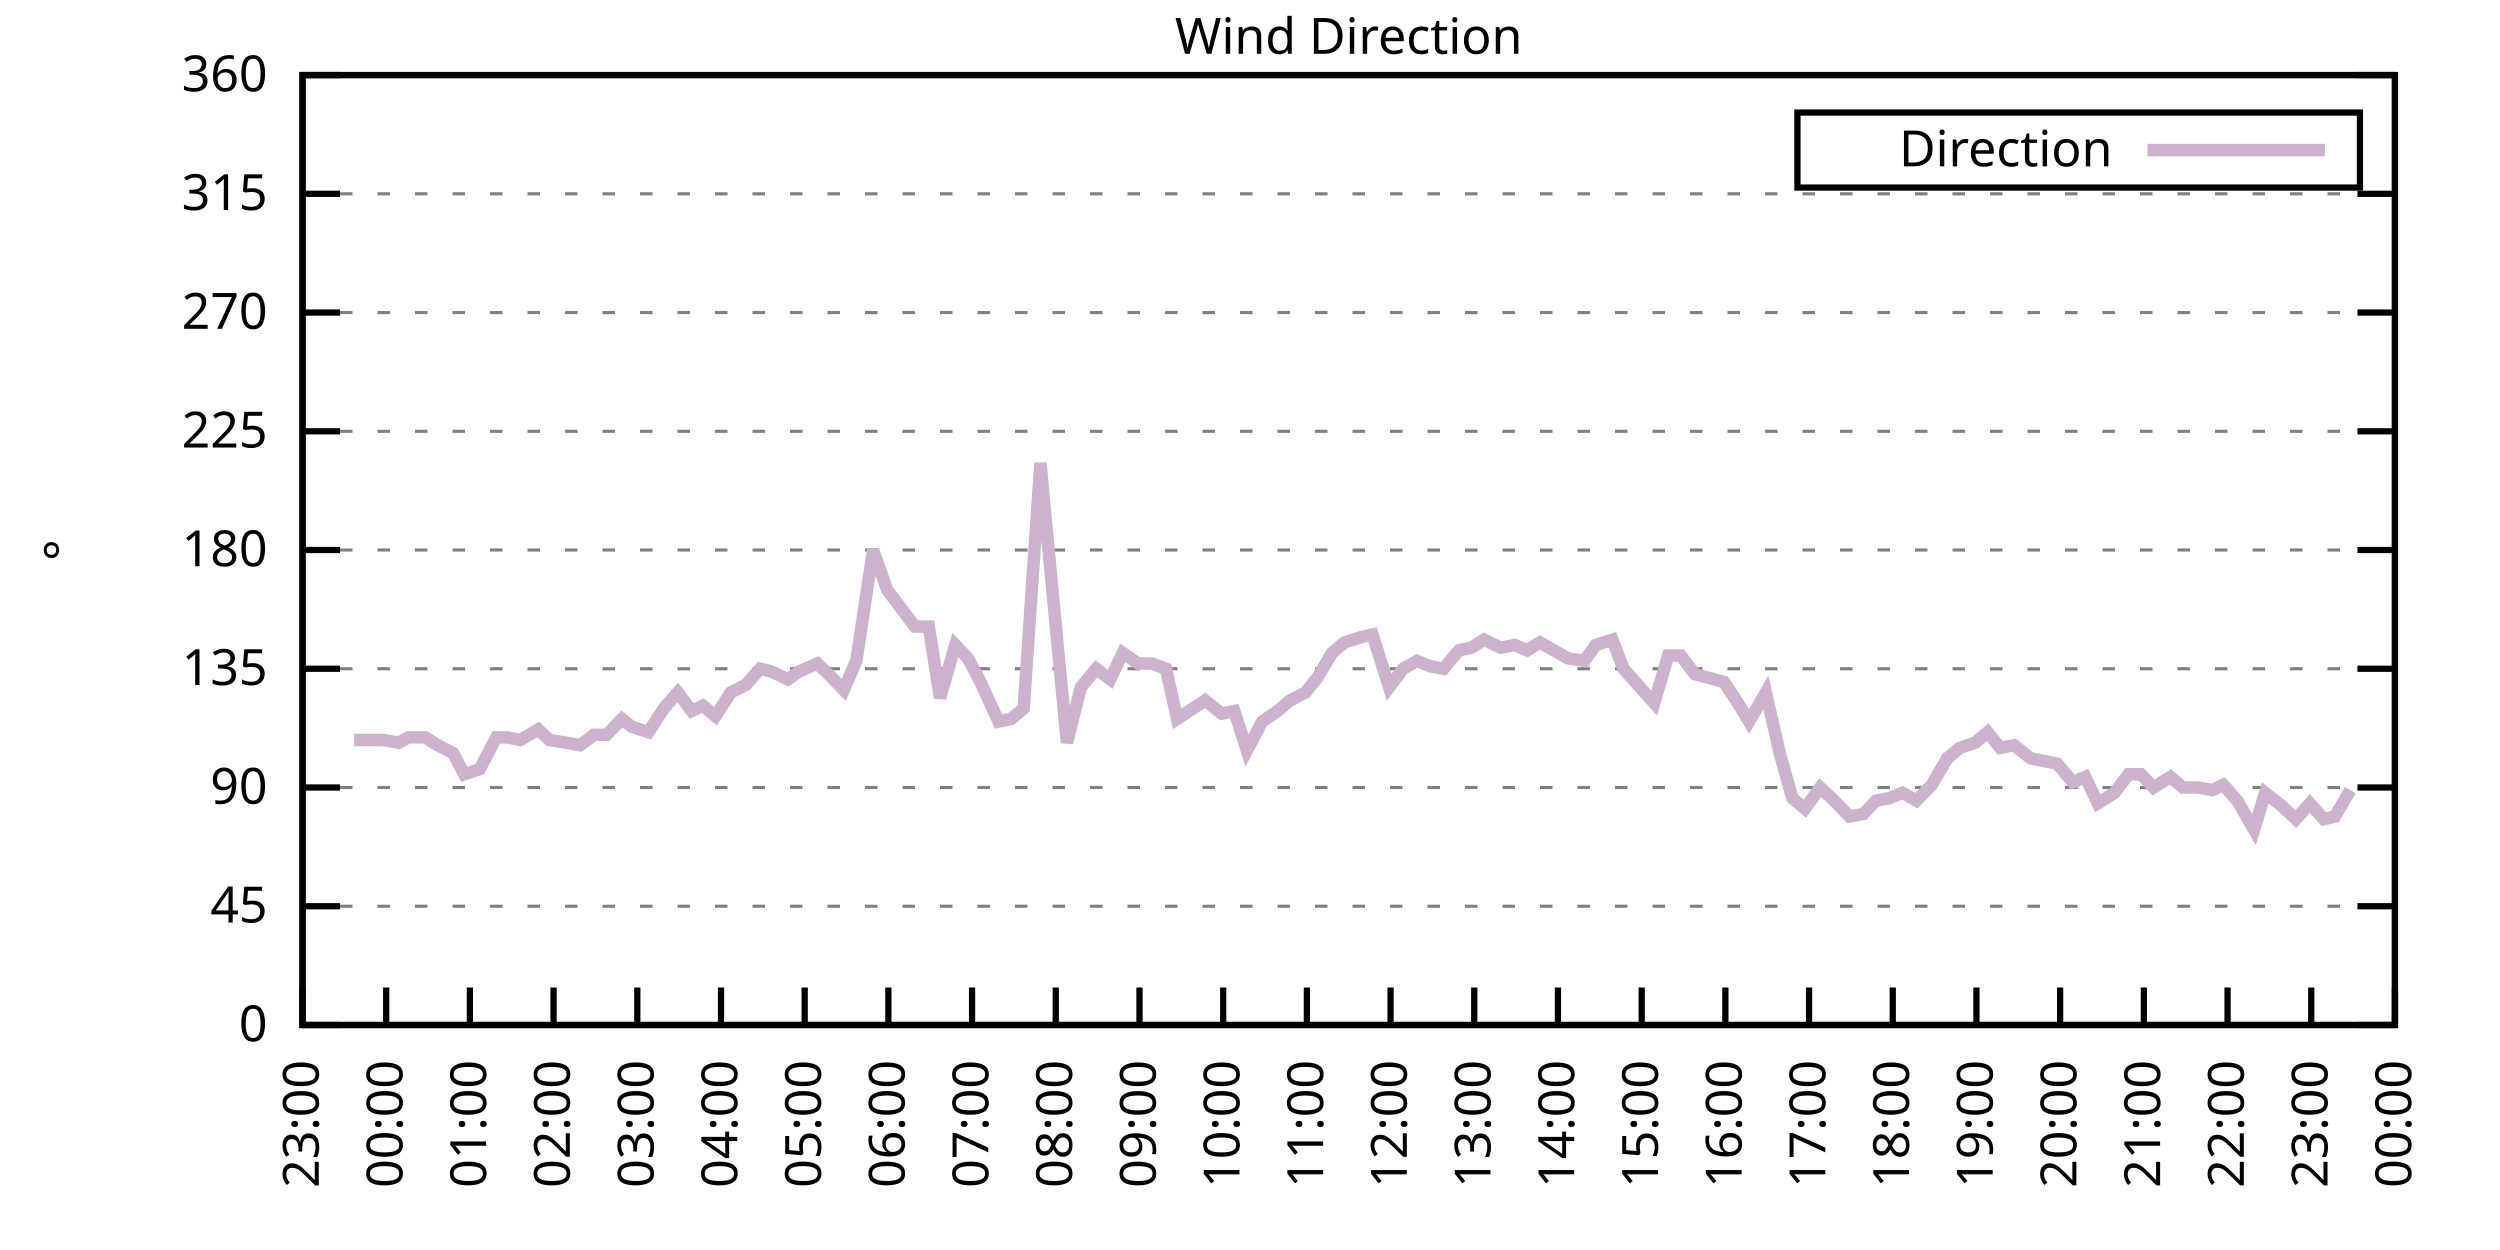
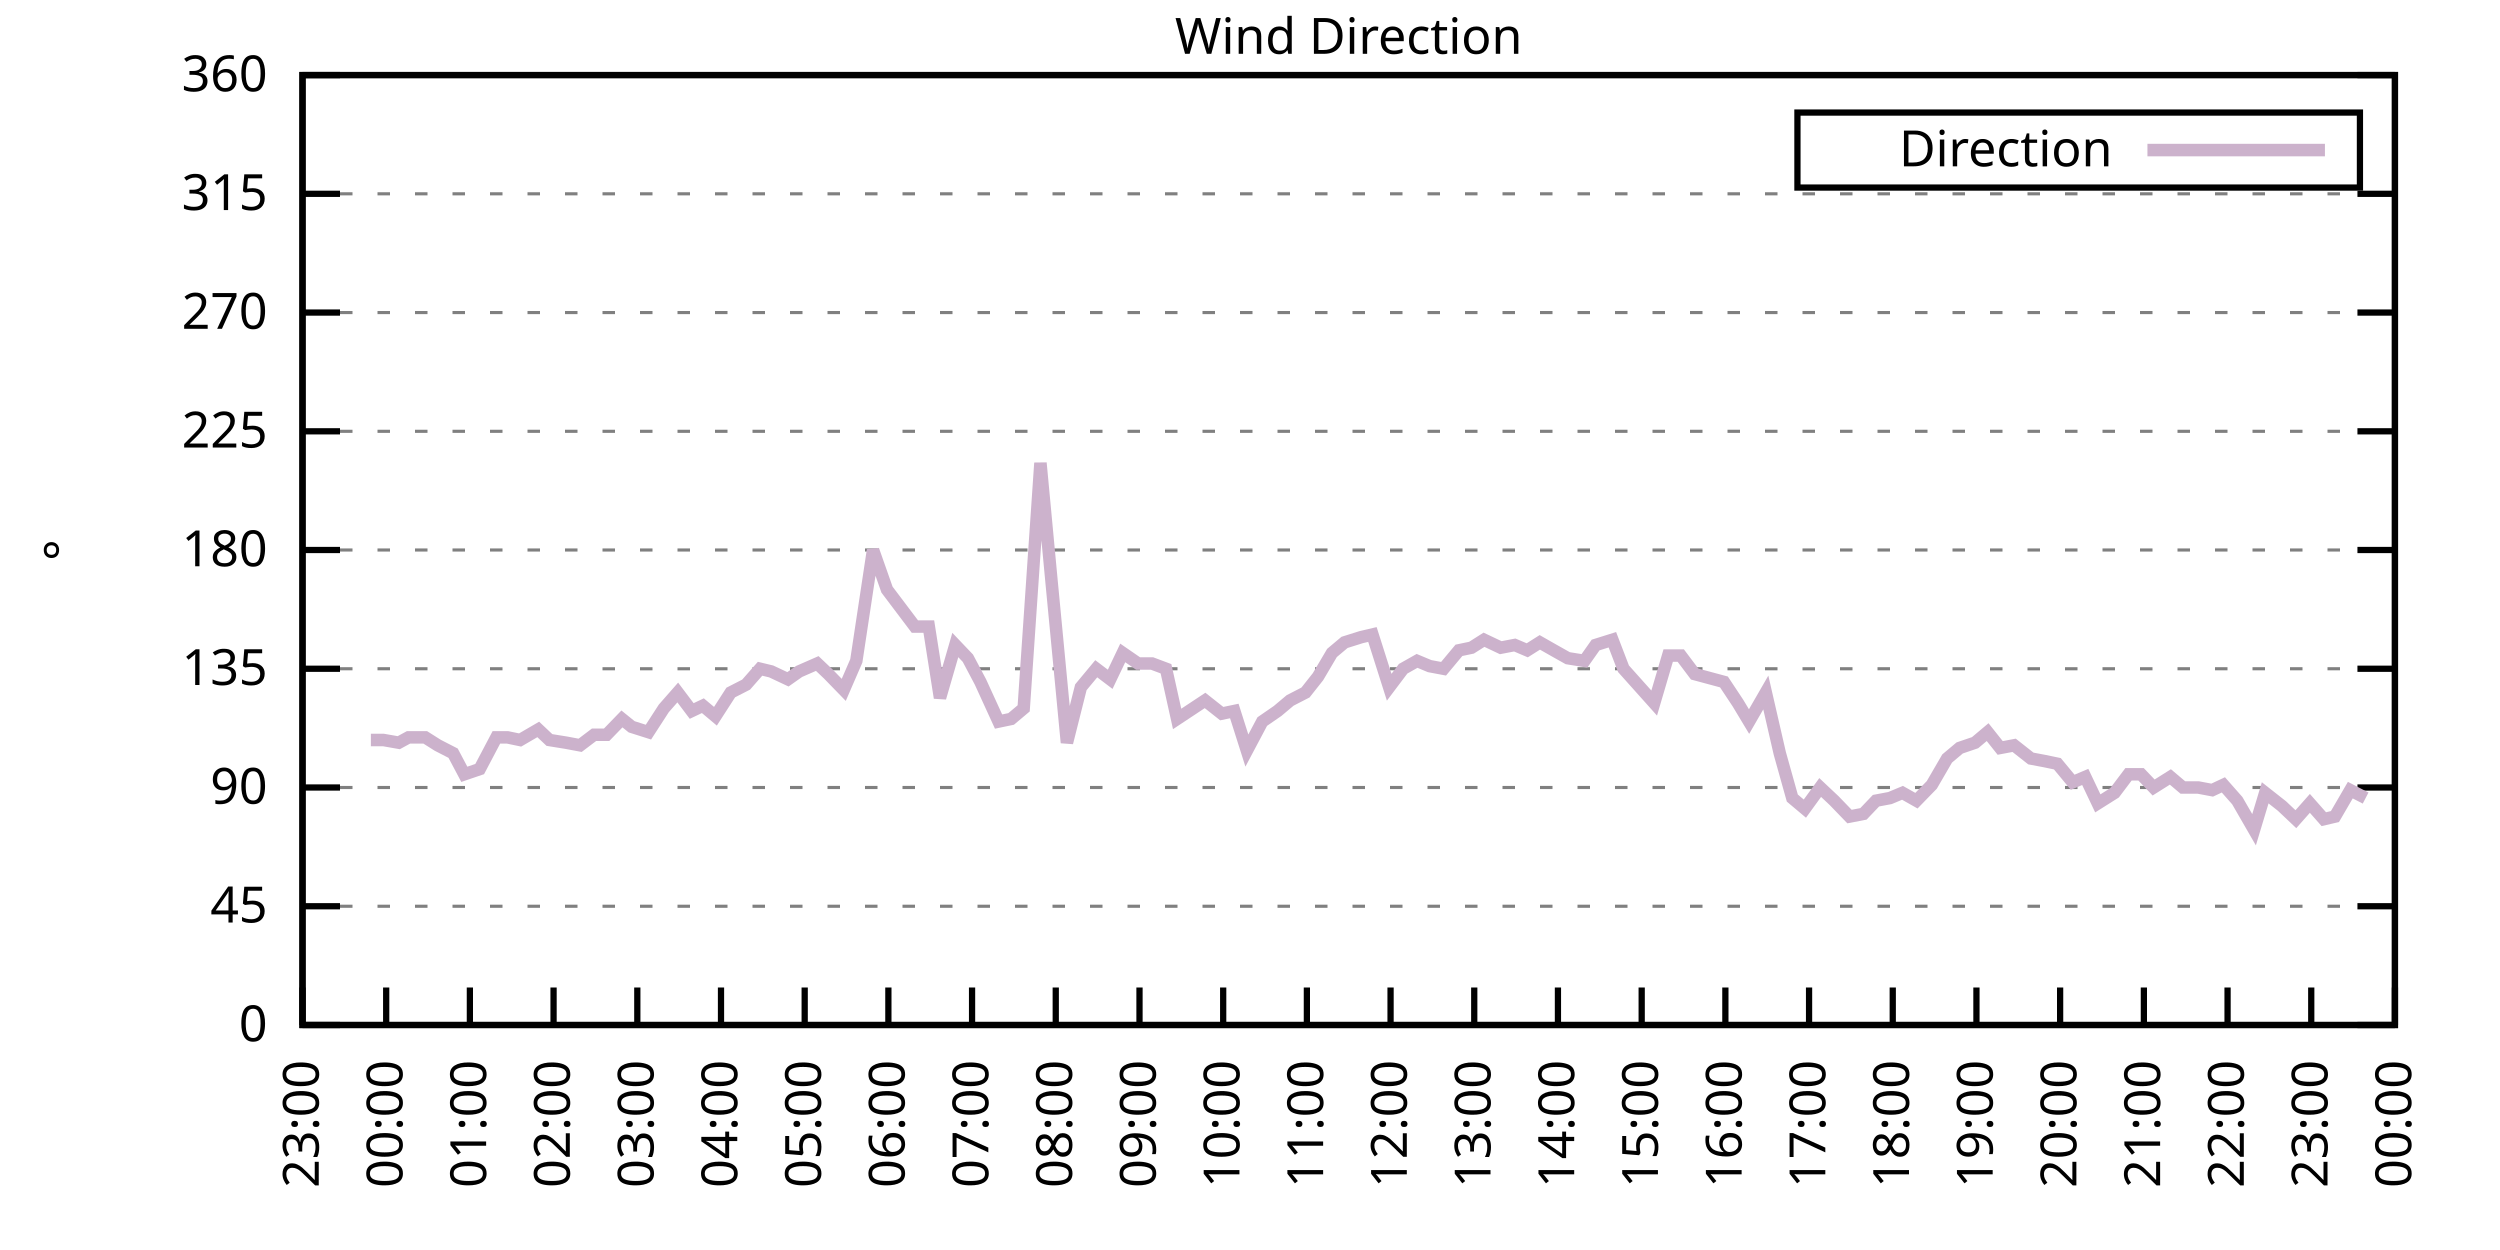
<svg xmlns="http://www.w3.org/2000/svg" xmlns:xlink="http://www.w3.org/1999/xlink" width="400" height="200" viewBox="0 0 400 200">
  <g id="gnuplot_canvas">
    <rect x="0" y="0" width="400" height="200" fill="none" />
    <defs>
      <circle id="gpDot" r="0.5" stroke-width="0.5" stroke="currentColor" />
      <path id="gpPt0" stroke-width="0.333" stroke="currentColor" d="M-1,0 h2 M0,-1 v2" />
      <path id="gpPt1" stroke-width="0.333" stroke="currentColor" d="M-1,-1 L1,1 M1,-1 L-1,1" />
      <path id="gpPt2" stroke-width="0.333" stroke="currentColor" d="M-1,0 L1,0 M0,-1 L0,1 M-1,-1 L1,1 M-1,1 L1,-1" />
      <rect id="gpPt3" stroke-width="0.333" stroke="currentColor" x="-1" y="-1" width="2" height="2" />
      <rect id="gpPt4" stroke-width="0.333" stroke="currentColor" fill="currentColor" x="-1" y="-1" width="2" height="2" />
      <circle id="gpPt5" stroke-width="0.333" stroke="currentColor" cx="0" cy="0" r="1" />
      <use xlink:href="#gpPt5" id="gpPt6" fill="currentColor" stroke="none" />
      <path id="gpPt7" stroke-width="0.333" stroke="currentColor" d="M0,-1.33 L-1.33,0.67 L1.33,0.67 z" />
      <use xlink:href="#gpPt7" id="gpPt8" fill="currentColor" stroke="none" />
      <use xlink:href="#gpPt7" id="gpPt9" stroke="currentColor" transform="rotate(180)" />
      <use xlink:href="#gpPt9" id="gpPt10" fill="currentColor" stroke="none" />
      <use xlink:href="#gpPt3" id="gpPt11" stroke="currentColor" transform="rotate(45)" />
      <use xlink:href="#gpPt11" id="gpPt12" fill="currentColor" stroke="none" />
      <path id="gpPt13" stroke-width="0.333" stroke="currentColor" d="M0,1.330 L1.265,0.411 L0.782,-1.067 L-0.782,-1.076 L-1.265,0.411 z" />
      <use xlink:href="#gpPt13" id="gpPt14" fill="currentColor" stroke="none" />
      <filter id="textbox" filterUnits="objectBoundingBox" x="0" y="0" height="1" width="1">
        <feFlood flood-color="white" flood-opacity="1" result="bgnd" />
        <feComposite in="SourceGraphic" in2="bgnd" operator="atop" />
      </filter>
      <filter id="greybox" filterUnits="objectBoundingBox" x="0" y="0" height="1" width="1">
        <feFlood flood-color="lightgrey" flood-opacity="1" result="grey" />
        <feComposite in="SourceGraphic" in2="grey" operator="atop" />
      </filter>
    </defs>
    <g fill="none" color="white" stroke="currentColor" stroke-width="1.00" stroke-linecap="butt" stroke-linejoin="miter">
</g>
    <g fill="none" color="black" stroke="currentColor" stroke-width="1.00" stroke-linecap="butt" stroke-linejoin="miter">
      <g stroke="none" shape-rendering="crispEdges">
        <polygon fill="rgb(255, 255, 255)" points="48.40,164.00 383.18,164.00 383.18,12.02 48.40,12.02 " />
      </g>
    </g>
    <g fill="none" color="black" stroke="currentColor" stroke-width="1.00" stroke-linecap="butt" stroke-linejoin="miter">
</g>
    <g fill="none" color="black" stroke="black" stroke-width="0.50" stroke-linecap="butt" stroke-linejoin="miter">
</g>
    <g fill="none" color="gray" stroke="currentColor" stroke-width="0.50" stroke-linecap="butt" stroke-linejoin="miter">
      <path stroke="gray" stroke-dasharray="2,4" class="gridline" d="M48.40,164.00 L383.19,164.00  " />
    </g>
    <g fill="none" color="gray" stroke="gray" stroke-width="1.00" stroke-linecap="butt" stroke-linejoin="miter">
</g>
    <g fill="none" color="black" stroke="currentColor" stroke-width="1.00" stroke-linecap="butt" stroke-linejoin="miter">
      <path stroke="black" d="M48.40,164.00 L54.40,164.00 M383.19,164.00 L377.19,164.00  " />
      <g transform="translate(42.80,166.60)" stroke="none" fill="black" font-family="Sans" font-size="8.00" text-anchor="end">
        <text>
          <tspan font-family="Sans"> 0</tspan>
        </text>
      </g>
    </g>
    <g fill="none" color="black" stroke="currentColor" stroke-width="1.00" stroke-linecap="butt" stroke-linejoin="miter">
</g>
    <g fill="none" color="black" stroke="black" stroke-width="0.50" stroke-linecap="butt" stroke-linejoin="miter">
</g>
    <g fill="none" color="gray" stroke="currentColor" stroke-width="0.50" stroke-linecap="butt" stroke-linejoin="miter">
      <path stroke="gray" stroke-dasharray="2,4" class="gridline" d="M48.40,145.00 L383.19,145.00  " />
    </g>
    <g fill="none" color="gray" stroke="gray" stroke-width="1.00" stroke-linecap="butt" stroke-linejoin="miter">
</g>
    <g fill="none" color="black" stroke="currentColor" stroke-width="1.00" stroke-linecap="butt" stroke-linejoin="miter">
      <path stroke="black" d="M48.40,145.00 L54.40,145.00 M383.19,145.00 L377.19,145.00  " />
      <g transform="translate(42.80,147.60)" stroke="none" fill="black" font-family="Sans" font-size="8.00" text-anchor="end">
        <text>
          <tspan font-family="Sans"> 45</tspan>
        </text>
      </g>
    </g>
    <g fill="none" color="black" stroke="currentColor" stroke-width="1.00" stroke-linecap="butt" stroke-linejoin="miter">
</g>
    <g fill="none" color="black" stroke="black" stroke-width="0.50" stroke-linecap="butt" stroke-linejoin="miter">
</g>
    <g fill="none" color="gray" stroke="currentColor" stroke-width="0.50" stroke-linecap="butt" stroke-linejoin="miter">
      <path stroke="gray" stroke-dasharray="2,4" class="gridline" d="M48.40,126.00 L383.19,126.00  " />
    </g>
    <g fill="none" color="gray" stroke="gray" stroke-width="1.00" stroke-linecap="butt" stroke-linejoin="miter">
</g>
    <g fill="none" color="black" stroke="currentColor" stroke-width="1.00" stroke-linecap="butt" stroke-linejoin="miter">
      <path stroke="black" d="M48.40,126.00 L54.40,126.00 M383.19,126.00 L377.19,126.00  " />
      <g transform="translate(42.80,128.60)" stroke="none" fill="black" font-family="Sans" font-size="8.00" text-anchor="end">
        <text>
          <tspan font-family="Sans"> 90</tspan>
        </text>
      </g>
    </g>
    <g fill="none" color="black" stroke="currentColor" stroke-width="1.00" stroke-linecap="butt" stroke-linejoin="miter">
</g>
    <g fill="none" color="black" stroke="black" stroke-width="0.50" stroke-linecap="butt" stroke-linejoin="miter">
</g>
    <g fill="none" color="gray" stroke="currentColor" stroke-width="0.50" stroke-linecap="butt" stroke-linejoin="miter">
      <path stroke="gray" stroke-dasharray="2,4" class="gridline" d="M48.40,107.00 L383.19,107.00  " />
    </g>
    <g fill="none" color="gray" stroke="gray" stroke-width="1.00" stroke-linecap="butt" stroke-linejoin="miter">
</g>
    <g fill="none" color="black" stroke="currentColor" stroke-width="1.00" stroke-linecap="butt" stroke-linejoin="miter">
      <path stroke="black" d="M48.40,107.00 L54.40,107.00 M383.19,107.00 L377.19,107.00  " />
      <g transform="translate(42.80,109.60)" stroke="none" fill="black" font-family="Sans" font-size="8.00" text-anchor="end">
        <text>
          <tspan font-family="Sans"> 135</tspan>
        </text>
      </g>
    </g>
    <g fill="none" color="black" stroke="currentColor" stroke-width="1.00" stroke-linecap="butt" stroke-linejoin="miter">
</g>
    <g fill="none" color="black" stroke="black" stroke-width="0.50" stroke-linecap="butt" stroke-linejoin="miter">
</g>
    <g fill="none" color="gray" stroke="currentColor" stroke-width="0.50" stroke-linecap="butt" stroke-linejoin="miter">
      <path stroke="gray" stroke-dasharray="2,4" class="gridline" d="M48.40,88.00 L383.19,88.00  " />
    </g>
    <g fill="none" color="gray" stroke="gray" stroke-width="1.00" stroke-linecap="butt" stroke-linejoin="miter">
</g>
    <g fill="none" color="black" stroke="currentColor" stroke-width="1.00" stroke-linecap="butt" stroke-linejoin="miter">
      <path stroke="black" d="M48.40,88.00 L54.40,88.00 M383.19,88.00 L377.19,88.00  " />
      <g transform="translate(42.80,90.60)" stroke="none" fill="black" font-family="Sans" font-size="8.00" text-anchor="end">
        <text>
          <tspan font-family="Sans"> 180</tspan>
        </text>
      </g>
    </g>
    <g fill="none" color="black" stroke="currentColor" stroke-width="1.00" stroke-linecap="butt" stroke-linejoin="miter">
</g>
    <g fill="none" color="black" stroke="black" stroke-width="0.50" stroke-linecap="butt" stroke-linejoin="miter">
</g>
    <g fill="none" color="gray" stroke="currentColor" stroke-width="0.50" stroke-linecap="butt" stroke-linejoin="miter">
      <path stroke="gray" stroke-dasharray="2,4" class="gridline" d="M48.40,69.01 L383.19,69.01  " />
    </g>
    <g fill="none" color="gray" stroke="gray" stroke-width="1.00" stroke-linecap="butt" stroke-linejoin="miter">
</g>
    <g fill="none" color="black" stroke="currentColor" stroke-width="1.00" stroke-linecap="butt" stroke-linejoin="miter">
      <path stroke="black" d="M48.40,69.01 L54.40,69.01 M383.19,69.01 L377.19,69.01  " />
      <g transform="translate(42.80,71.61)" stroke="none" fill="black" font-family="Sans" font-size="8.00" text-anchor="end">
        <text>
          <tspan font-family="Sans"> 225</tspan>
        </text>
      </g>
    </g>
    <g fill="none" color="black" stroke="currentColor" stroke-width="1.00" stroke-linecap="butt" stroke-linejoin="miter">
</g>
    <g fill="none" color="black" stroke="black" stroke-width="0.50" stroke-linecap="butt" stroke-linejoin="miter">
</g>
    <g fill="none" color="gray" stroke="currentColor" stroke-width="0.50" stroke-linecap="butt" stroke-linejoin="miter">
      <path stroke="gray" stroke-dasharray="2,4" class="gridline" d="M48.40,50.01 L383.19,50.01  " />
    </g>
    <g fill="none" color="gray" stroke="gray" stroke-width="1.00" stroke-linecap="butt" stroke-linejoin="miter">
</g>
    <g fill="none" color="black" stroke="currentColor" stroke-width="1.00" stroke-linecap="butt" stroke-linejoin="miter">
      <path stroke="black" d="M48.40,50.01 L54.40,50.01 M383.19,50.01 L377.19,50.01  " />
      <g transform="translate(42.80,52.61)" stroke="none" fill="black" font-family="Sans" font-size="8.00" text-anchor="end">
        <text>
          <tspan font-family="Sans"> 270</tspan>
        </text>
      </g>
    </g>
    <g fill="none" color="black" stroke="currentColor" stroke-width="1.00" stroke-linecap="butt" stroke-linejoin="miter">
</g>
    <g fill="none" color="black" stroke="black" stroke-width="0.50" stroke-linecap="butt" stroke-linejoin="miter">
</g>
    <g fill="none" color="gray" stroke="currentColor" stroke-width="0.50" stroke-linecap="butt" stroke-linejoin="miter">
      <path stroke="gray" stroke-dasharray="2,4" class="gridline" d="M48.40,31.01 L383.19,31.01  " />
    </g>
    <g fill="none" color="gray" stroke="gray" stroke-width="1.00" stroke-linecap="butt" stroke-linejoin="miter">
</g>
    <g fill="none" color="black" stroke="currentColor" stroke-width="1.00" stroke-linecap="butt" stroke-linejoin="miter">
      <path stroke="black" d="M48.40,31.01 L54.40,31.01 M383.19,31.01 L377.19,31.01  " />
      <g transform="translate(42.80,33.61)" stroke="none" fill="black" font-family="Sans" font-size="8.00" text-anchor="end">
        <text>
          <tspan font-family="Sans"> 315</tspan>
        </text>
      </g>
    </g>
    <g fill="none" color="black" stroke="currentColor" stroke-width="1.00" stroke-linecap="butt" stroke-linejoin="miter">
</g>
    <g fill="none" color="black" stroke="black" stroke-width="0.50" stroke-linecap="butt" stroke-linejoin="miter">
</g>
    <g fill="none" color="gray" stroke="currentColor" stroke-width="0.50" stroke-linecap="butt" stroke-linejoin="miter">
      <path stroke="gray" stroke-dasharray="2,4" class="gridline" d="M48.40,12.01 L383.19,12.01  " />
    </g>
    <g fill="none" color="gray" stroke="gray" stroke-width="1.00" stroke-linecap="butt" stroke-linejoin="miter">
</g>
    <g fill="none" color="black" stroke="currentColor" stroke-width="1.00" stroke-linecap="butt" stroke-linejoin="miter">
      <path stroke="black" d="M48.40,12.01 L54.40,12.01 M383.19,12.01 L377.19,12.01  " />
      <g transform="translate(42.80,14.61)" stroke="none" fill="black" font-family="Sans" font-size="8.00" text-anchor="end">
        <text>
          <tspan font-family="Sans"> 360</tspan>
        </text>
      </g>
    </g>
    <g fill="none" color="black" stroke="currentColor" stroke-width="1.00" stroke-linecap="butt" stroke-linejoin="miter">
      <path stroke="black" d="M48.40,164.00 L48.40,158.00  " />
      <g transform="translate(51.00,169.60) rotate(270.00)" stroke="none" fill="black" font-family="Sans" font-size="8.00" text-anchor="end">
        <text>
          <tspan font-family="Sans">23:00</tspan>
        </text>
      </g>
    </g>
    <g fill="none" color="black" stroke="currentColor" stroke-width="1.00" stroke-linecap="butt" stroke-linejoin="miter">
      <path stroke="black" d="M61.79,164.00 L61.79,158.00  " />
      <g transform="translate(64.39,169.60) rotate(270.00)" stroke="none" fill="black" font-family="Sans" font-size="8.00" text-anchor="end">
        <text>
          <tspan font-family="Sans">00:00</tspan>
        </text>
      </g>
    </g>
    <g fill="none" color="black" stroke="currentColor" stroke-width="1.00" stroke-linecap="butt" stroke-linejoin="miter">
      <path stroke="black" d="M75.18,164.00 L75.18,158.00  " />
      <g transform="translate(77.78,169.60) rotate(270.00)" stroke="none" fill="black" font-family="Sans" font-size="8.00" text-anchor="end">
        <text>
          <tspan font-family="Sans">01:00</tspan>
        </text>
      </g>
    </g>
    <g fill="none" color="black" stroke="currentColor" stroke-width="1.00" stroke-linecap="butt" stroke-linejoin="miter">
      <path stroke="black" d="M88.57,164.00 L88.57,158.00  " />
      <g transform="translate(91.17,169.60) rotate(270.00)" stroke="none" fill="black" font-family="Sans" font-size="8.00" text-anchor="end">
        <text>
          <tspan font-family="Sans">02:00</tspan>
        </text>
      </g>
    </g>
    <g fill="none" color="black" stroke="currentColor" stroke-width="1.00" stroke-linecap="butt" stroke-linejoin="miter">
      <path stroke="black" d="M101.97,164.00 L101.97,158.00  " />
      <g transform="translate(104.57,169.60) rotate(270.00)" stroke="none" fill="black" font-family="Sans" font-size="8.00" text-anchor="end">
        <text>
          <tspan font-family="Sans">03:00</tspan>
        </text>
      </g>
    </g>
    <g fill="none" color="black" stroke="currentColor" stroke-width="1.00" stroke-linecap="butt" stroke-linejoin="miter">
      <path stroke="black" d="M115.36,164.00 L115.36,158.00  " />
      <g transform="translate(117.96,169.60) rotate(270.00)" stroke="none" fill="black" font-family="Sans" font-size="8.00" text-anchor="end">
        <text>
          <tspan font-family="Sans">04:00</tspan>
        </text>
      </g>
    </g>
    <g fill="none" color="black" stroke="currentColor" stroke-width="1.00" stroke-linecap="butt" stroke-linejoin="miter">
      <path stroke="black" d="M128.75,164.00 L128.75,158.00  " />
      <g transform="translate(131.35,169.60) rotate(270.00)" stroke="none" fill="black" font-family="Sans" font-size="8.00" text-anchor="end">
        <text>
          <tspan font-family="Sans">05:00</tspan>
        </text>
      </g>
    </g>
    <g fill="none" color="black" stroke="currentColor" stroke-width="1.00" stroke-linecap="butt" stroke-linejoin="miter">
      <path stroke="black" d="M142.14,164.00 L142.14,158.00  " />
      <g transform="translate(144.74,169.60) rotate(270.00)" stroke="none" fill="black" font-family="Sans" font-size="8.00" text-anchor="end">
        <text>
          <tspan font-family="Sans">06:00</tspan>
        </text>
      </g>
    </g>
    <g fill="none" color="black" stroke="currentColor" stroke-width="1.00" stroke-linecap="butt" stroke-linejoin="miter">
      <path stroke="black" d="M155.53,164.00 L155.53,158.00  " />
      <g transform="translate(158.13,169.60) rotate(270.00)" stroke="none" fill="black" font-family="Sans" font-size="8.00" text-anchor="end">
        <text>
          <tspan font-family="Sans">07:00</tspan>
        </text>
      </g>
    </g>
    <g fill="none" color="black" stroke="currentColor" stroke-width="1.00" stroke-linecap="butt" stroke-linejoin="miter">
      <path stroke="black" d="M168.92,164.00 L168.92,158.00  " />
      <g transform="translate(171.52,169.60) rotate(270.00)" stroke="none" fill="black" font-family="Sans" font-size="8.00" text-anchor="end">
        <text>
          <tspan font-family="Sans">08:00</tspan>
        </text>
      </g>
    </g>
    <g fill="none" color="black" stroke="currentColor" stroke-width="1.00" stroke-linecap="butt" stroke-linejoin="miter">
      <path stroke="black" d="M182.32,164.00 L182.32,158.00  " />
      <g transform="translate(184.92,169.60) rotate(270.00)" stroke="none" fill="black" font-family="Sans" font-size="8.00" text-anchor="end">
        <text>
          <tspan font-family="Sans">09:00</tspan>
        </text>
      </g>
    </g>
    <g fill="none" color="black" stroke="currentColor" stroke-width="1.00" stroke-linecap="butt" stroke-linejoin="miter">
      <path stroke="black" d="M195.71,164.00 L195.71,158.00  " />
      <g transform="translate(198.31,169.60) rotate(270.00)" stroke="none" fill="black" font-family="Sans" font-size="8.00" text-anchor="end">
        <text>
          <tspan font-family="Sans">10:00</tspan>
        </text>
      </g>
    </g>
    <g fill="none" color="black" stroke="currentColor" stroke-width="1.00" stroke-linecap="butt" stroke-linejoin="miter">
      <path stroke="black" d="M209.10,164.00 L209.10,158.00  " />
      <g transform="translate(211.70,169.60) rotate(270.00)" stroke="none" fill="black" font-family="Sans" font-size="8.00" text-anchor="end">
        <text>
          <tspan font-family="Sans">11:00</tspan>
        </text>
      </g>
    </g>
    <g fill="none" color="black" stroke="currentColor" stroke-width="1.00" stroke-linecap="butt" stroke-linejoin="miter">
      <path stroke="black" d="M222.49,164.00 L222.49,158.00  " />
      <g transform="translate(225.09,169.60) rotate(270.00)" stroke="none" fill="black" font-family="Sans" font-size="8.00" text-anchor="end">
        <text>
          <tspan font-family="Sans">12:00</tspan>
        </text>
      </g>
    </g>
    <g fill="none" color="black" stroke="currentColor" stroke-width="1.00" stroke-linecap="butt" stroke-linejoin="miter">
      <path stroke="black" d="M235.88,164.00 L235.88,158.00  " />
      <g transform="translate(238.48,169.60) rotate(270.00)" stroke="none" fill="black" font-family="Sans" font-size="8.00" text-anchor="end">
        <text>
          <tspan font-family="Sans">13:00</tspan>
        </text>
      </g>
    </g>
    <g fill="none" color="black" stroke="currentColor" stroke-width="1.00" stroke-linecap="butt" stroke-linejoin="miter">
      <path stroke="black" d="M249.27,164.00 L249.27,158.00  " />
      <g transform="translate(251.87,169.60) rotate(270.00)" stroke="none" fill="black" font-family="Sans" font-size="8.00" text-anchor="end">
        <text>
          <tspan font-family="Sans">14:00</tspan>
        </text>
      </g>
    </g>
    <g fill="none" color="black" stroke="currentColor" stroke-width="1.00" stroke-linecap="butt" stroke-linejoin="miter">
      <path stroke="black" d="M262.67,164.00 L262.67,158.00  " />
      <g transform="translate(265.27,169.60) rotate(270.00)" stroke="none" fill="black" font-family="Sans" font-size="8.00" text-anchor="end">
        <text>
          <tspan font-family="Sans">15:00</tspan>
        </text>
      </g>
    </g>
    <g fill="none" color="black" stroke="currentColor" stroke-width="1.00" stroke-linecap="butt" stroke-linejoin="miter">
      <path stroke="black" d="M276.06,164.00 L276.06,158.00  " />
      <g transform="translate(278.66,169.60) rotate(270.00)" stroke="none" fill="black" font-family="Sans" font-size="8.00" text-anchor="end">
        <text>
          <tspan font-family="Sans">16:00</tspan>
        </text>
      </g>
    </g>
    <g fill="none" color="black" stroke="currentColor" stroke-width="1.00" stroke-linecap="butt" stroke-linejoin="miter">
      <path stroke="black" d="M289.45,164.00 L289.45,158.00  " />
      <g transform="translate(292.05,169.60) rotate(270.00)" stroke="none" fill="black" font-family="Sans" font-size="8.00" text-anchor="end">
        <text>
          <tspan font-family="Sans">17:00</tspan>
        </text>
      </g>
    </g>
    <g fill="none" color="black" stroke="currentColor" stroke-width="1.00" stroke-linecap="butt" stroke-linejoin="miter">
      <path stroke="black" d="M302.84,164.00 L302.84,158.00  " />
      <g transform="translate(305.44,169.60) rotate(270.00)" stroke="none" fill="black" font-family="Sans" font-size="8.00" text-anchor="end">
        <text>
          <tspan font-family="Sans">18:00</tspan>
        </text>
      </g>
    </g>
    <g fill="none" color="black" stroke="currentColor" stroke-width="1.00" stroke-linecap="butt" stroke-linejoin="miter">
      <path stroke="black" d="M316.23,164.00 L316.23,158.00  " />
      <g transform="translate(318.83,169.60) rotate(270.00)" stroke="none" fill="black" font-family="Sans" font-size="8.00" text-anchor="end">
        <text>
          <tspan font-family="Sans">19:00</tspan>
        </text>
      </g>
    </g>
    <g fill="none" color="black" stroke="currentColor" stroke-width="1.00" stroke-linecap="butt" stroke-linejoin="miter">
      <path stroke="black" d="M329.62,164.00 L329.62,158.00  " />
      <g transform="translate(332.22,169.60) rotate(270.00)" stroke="none" fill="black" font-family="Sans" font-size="8.00" text-anchor="end">
        <text>
          <tspan font-family="Sans">20:00</tspan>
        </text>
      </g>
    </g>
    <g fill="none" color="black" stroke="currentColor" stroke-width="1.00" stroke-linecap="butt" stroke-linejoin="miter">
      <path stroke="black" d="M343.02,164.00 L343.02,158.00  " />
      <g transform="translate(345.62,169.60) rotate(270.00)" stroke="none" fill="black" font-family="Sans" font-size="8.00" text-anchor="end">
        <text>
          <tspan font-family="Sans">21:00</tspan>
        </text>
      </g>
    </g>
    <g fill="none" color="black" stroke="currentColor" stroke-width="1.00" stroke-linecap="butt" stroke-linejoin="miter">
      <path stroke="black" d="M356.41,164.00 L356.41,158.00  " />
      <g transform="translate(359.01,169.60) rotate(270.00)" stroke="none" fill="black" font-family="Sans" font-size="8.00" text-anchor="end">
        <text>
          <tspan font-family="Sans">22:00</tspan>
        </text>
      </g>
    </g>
    <g fill="none" color="black" stroke="currentColor" stroke-width="1.00" stroke-linecap="butt" stroke-linejoin="miter">
      <path stroke="black" d="M369.80,164.00 L369.80,158.00  " />
      <g transform="translate(372.40,169.60) rotate(270.00)" stroke="none" fill="black" font-family="Sans" font-size="8.00" text-anchor="end">
        <text>
          <tspan font-family="Sans">23:00</tspan>
        </text>
      </g>
    </g>
    <g fill="none" color="black" stroke="currentColor" stroke-width="1.00" stroke-linecap="butt" stroke-linejoin="miter">
      <path stroke="black" d="M383.19,164.00 L383.19,158.00  " />
      <g transform="translate(385.79,169.60) rotate(270.00)" stroke="none" fill="black" font-family="Sans" font-size="8.00" text-anchor="end">
        <text>
          <tspan font-family="Sans">00:00</tspan>
        </text>
      </g>
    </g>
    <g fill="none" color="black" stroke="currentColor" stroke-width="1.00" stroke-linecap="butt" stroke-linejoin="miter">
</g>
    <g fill="none" color="black" stroke="currentColor" stroke-width="1.00" stroke-linecap="butt" stroke-linejoin="miter">
      <path stroke="black" d="M48.40,12.01 L48.40,164.00 L383.19,164.00 L383.19,12.01 L48.40,12.01 Z  " />
    </g>
    <g fill="none" color="black" stroke="currentColor" stroke-width="1.00" stroke-linecap="butt" stroke-linejoin="miter">
</g>
    <g fill="none" color="black" stroke="currentColor" stroke-width="1.00" stroke-linecap="butt" stroke-linejoin="miter">
      <path stroke="black" d="M287.59,30.01 L287.59,18.01 L377.59,18.01 L377.59,30.01 L287.59,30.01 Z  " />
    </g>
    <g id="Wind_direction_plot_1">
      <g fill="none" color="white" stroke="black" stroke-width="2.00" stroke-linecap="butt" stroke-linejoin="miter">
</g>
      <g fill="none" color="black" stroke="currentColor" stroke-width="2.00" stroke-linecap="butt" stroke-linejoin="miter">
        <g transform="translate(337.99,26.61)" stroke="none" fill="black" font-family="Sans" font-size="8.00" text-anchor="end">
          <text>
            <tspan font-family="Sans">Direction</tspan>
          </text>
        </g>
      </g>
      <g fill="none" color="black" stroke="currentColor" stroke-width="2.00" stroke-linecap="butt" stroke-linejoin="miter">
-         <path stroke="rgb(204, 178, 204)" d="M343.59,24.01 L371.99,24.01 M56.66,118.40 L59.34,118.40 L61.35,118.40 L63.80,118.83 L65.36,117.98 L68.04,117.98   L70.05,119.25 L72.50,120.51 L74.29,123.89 L76.75,123.05 L79.42,117.98 L81.21,117.98 L83.22,118.40 L86.12,116.71   L87.91,118.40 L90.58,118.83 L92.82,119.25 L95.05,117.56 L97.06,117.56 L99.51,115.03 L101.07,116.29 L103.75,117.14   L106.21,113.34 L108.44,110.80 L110.67,113.76 L112.46,112.91 L114.47,114.60 L116.92,110.80 L119.38,109.54 L121.61,107.00   L123.39,107.43 L126.07,108.69 L127.86,107.43 L130.76,106.16 L132.54,107.85 L135.00,110.38 L137.01,105.74 L139.69,88.00   L141.92,94.34 L146.38,100.25 L148.61,100.25 L150.40,111.65 L152.85,103.20 L154.86,105.31 L156.87,109.11 L159.77,115.45   L161.78,115.03 L163.79,113.34 L166.47,74.07 L168.25,93.07 L170.71,118.83 L172.94,109.96 L175.40,107.00 L177.63,108.69   L179.64,104.47 L182.09,106.16 L184.32,106.16 L186.56,107.00 L188.34,115.03 L192.81,112.07 L195.48,114.18 L197.49,113.76   L199.50,120.09 L201.96,115.45 L204.41,113.76 L206.42,112.07 L208.88,110.80 L210.88,108.27 L213.12,104.47 L215.13,102.78   L217.80,101.94 L219.59,101.52 L222.27,109.96 L224.50,107.00 L226.73,105.74 L228.74,106.58 L230.97,107.00 L233.43,104.05   L235.44,103.63 L237.44,102.36 L240.12,103.63 L242.36,103.20 L244.36,104.05 L246.37,102.78 L248.60,104.05 L250.84,105.31   L253.51,105.74 L255.30,103.20 L257.98,102.36 L259.76,107.00 L264.67,112.49 L266.91,104.89 L268.92,104.89 L271.15,107.85   L275.83,109.11 L278.07,112.49 L279.85,115.45 L282.53,110.80 L284.76,120.51 L286.77,127.69 L288.78,129.38 L291.23,126.00   L293.47,128.11 L295.92,130.65 L298.15,130.22 L300.16,128.11 L302.39,127.69 L304.40,126.85 L306.63,128.11 L309.09,125.58   L311.54,121.36 L313.55,119.67 L316.01,118.83 L318.02,117.14 L320.03,119.67 L322.26,119.25 L324.94,121.36 L327.17,121.78   L329.18,122.20 L331.63,125.16 L333.64,124.31 L335.65,128.54 L338.33,126.85 L340.56,123.89 L342.57,123.89 L344.58,126.00   L347.26,124.31 L349.26,126.00 L351.72,126.00 L353.95,126.42 L355.74,125.58 L357.97,128.11 L360.65,132.76 L362.43,126.85   L365.11,128.96 L367.34,131.07 L369.58,128.54 L371.81,131.07 L373.59,130.65 L376.05,126.42  " />
+         <path stroke="rgb(204, 178, 204)" d="M343.59,24.01 L371.99,24.01 M59.34,118.40 L61.35,118.40 L63.80,118.83 L65.36,117.98 L68.04,117.98 L70.05,119.25   L72.50,120.51 L74.29,123.89 L76.75,123.05 L79.42,117.98 L81.21,117.98 L83.22,118.40 L86.12,116.71 L87.91,118.40   L90.58,118.83 L92.82,119.25 L95.05,117.56 L97.06,117.56 L99.51,115.03 L101.07,116.29 L103.75,117.14 L106.21,113.34   L108.44,110.80 L110.67,113.76 L112.46,112.91 L114.47,114.60 L116.92,110.80 L119.38,109.54 L121.61,107.00 L123.39,107.43   L126.07,108.69 L127.86,107.43 L130.76,106.16 L132.54,107.85 L135.00,110.38 L137.01,105.74 L139.69,88.00 L141.92,94.34   L146.38,100.25 L148.61,100.25 L150.40,111.65 L152.85,103.20 L154.86,105.31 L156.87,109.11 L159.77,115.45 L161.78,115.03   L163.79,113.34 L166.47,74.07 L168.25,93.07 L170.71,118.83 L172.94,109.96 L175.40,107.00 L177.63,108.69 L179.64,104.47   L182.09,106.16 L184.32,106.16 L186.56,107.00 L188.34,115.03 L192.81,112.07 L195.48,114.18 L197.49,113.76 L199.50,120.09   L201.96,115.45 L204.41,113.76 L206.42,112.07 L208.88,110.80 L210.88,108.27 L213.12,104.47 L215.13,102.78 L217.80,101.94   L219.59,101.52 L222.27,109.96 L224.50,107.00 L226.73,105.74 L228.74,106.58 L230.97,107.00 L233.43,104.05 L235.44,103.63   L237.44,102.36 L240.12,103.63 L242.36,103.20 L244.36,104.05 L246.37,102.78 L248.60,104.05 L250.84,105.31 L253.51,105.74   L255.30,103.20 L257.98,102.36 L259.76,107.00 L264.67,112.49 L266.91,104.89 L268.92,104.89 L271.15,107.85 L275.83,109.11   L278.07,112.49 L279.85,115.45 L282.53,110.80 L284.76,120.51 L286.77,127.69 L288.78,129.38 L291.23,126.00 L293.47,128.11   L295.92,130.65 L298.15,130.22 L300.16,128.11 L302.39,127.69 L304.40,126.85 L306.63,128.11 L309.09,125.58 L311.54,121.36   L313.55,119.67 L316.01,118.83 L318.02,117.14 L320.03,119.67 L322.26,119.25 L324.94,121.36 L327.17,121.78 L329.18,122.20   L331.63,125.16 L333.64,124.31 L335.65,128.54 L338.33,126.85 L340.56,123.89 L342.57,123.89 L344.58,126.00 L347.26,124.31   L349.26,126.00 L351.72,126.00 L353.95,126.42 L355.74,125.58 L357.97,128.11 L360.65,132.76 L362.43,126.85 L365.11,128.96   L367.34,131.07 L369.58,128.54 L371.81,131.07 L373.59,130.65 L376.05,126.42 L378.50,127.69  " />
      </g>
    </g>
    <g fill="none" color="black" stroke="currentColor" stroke-width="2.00" stroke-linecap="butt" stroke-linejoin="miter">
</g>
    <g fill="none" color="black" stroke="black" stroke-width="1.00" stroke-linecap="butt" stroke-linejoin="miter">
</g>
    <g fill="none" color="black" stroke="currentColor" stroke-width="1.00" stroke-linecap="butt" stroke-linejoin="miter">
      <path stroke="black" d="M48.40,12.01 L48.40,164.00 L383.19,164.00 L383.19,12.01 L48.40,12.01 Z  " />
      <g transform="translate(12.80,88.01) rotate(270.00)" stroke="none" fill="black" font-family="Sans" font-size="8.00" text-anchor="middle">
        <text>
          <tspan font-family="Sans">°</tspan>
        </text>
      </g>
    </g>
    <g fill="none" color="black" stroke="currentColor" stroke-width="1.00" stroke-linecap="butt" stroke-linejoin="miter">
</g>
    <g fill="none" color="black" stroke="currentColor" stroke-width="1.00" stroke-linecap="butt" stroke-linejoin="miter">
      <g transform="translate(215.79,8.61)" stroke="none" fill="black" font-family="Sans" font-size="8.00" text-anchor="middle">
        <text>
          <tspan font-family="Sans">Wind Direction</tspan>
        </text>
      </g>
    </g>
    <g fill="none" color="black" stroke="currentColor" stroke-width="1.00" stroke-linecap="butt" stroke-linejoin="miter">
</g>
  </g>
</svg>
